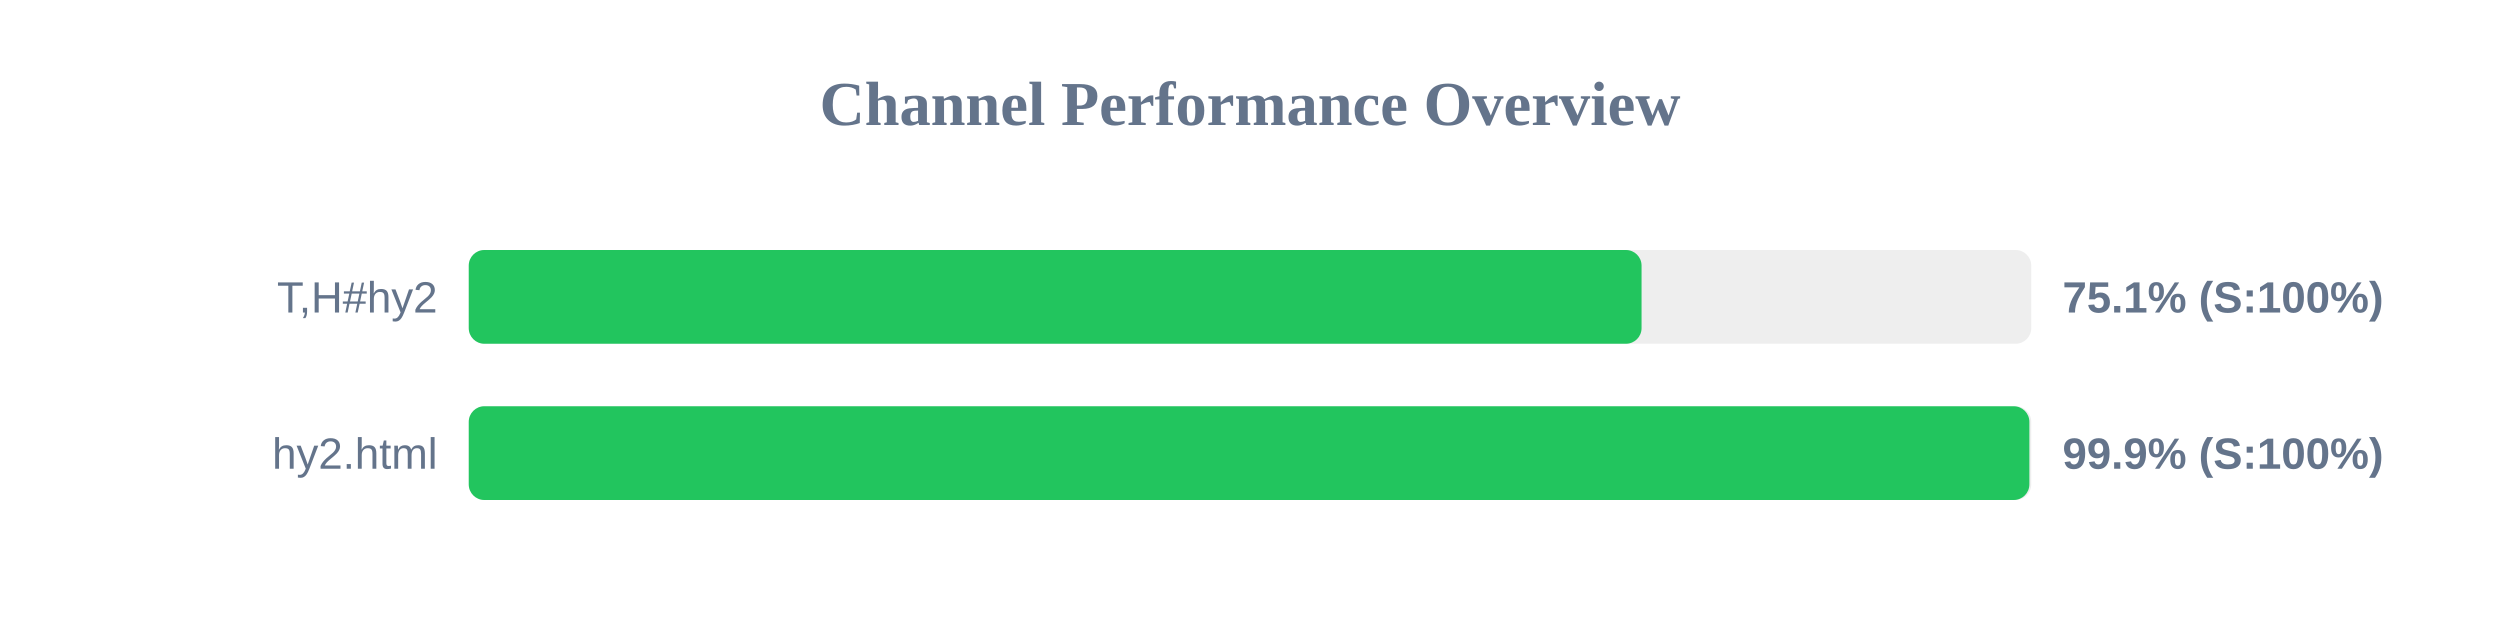
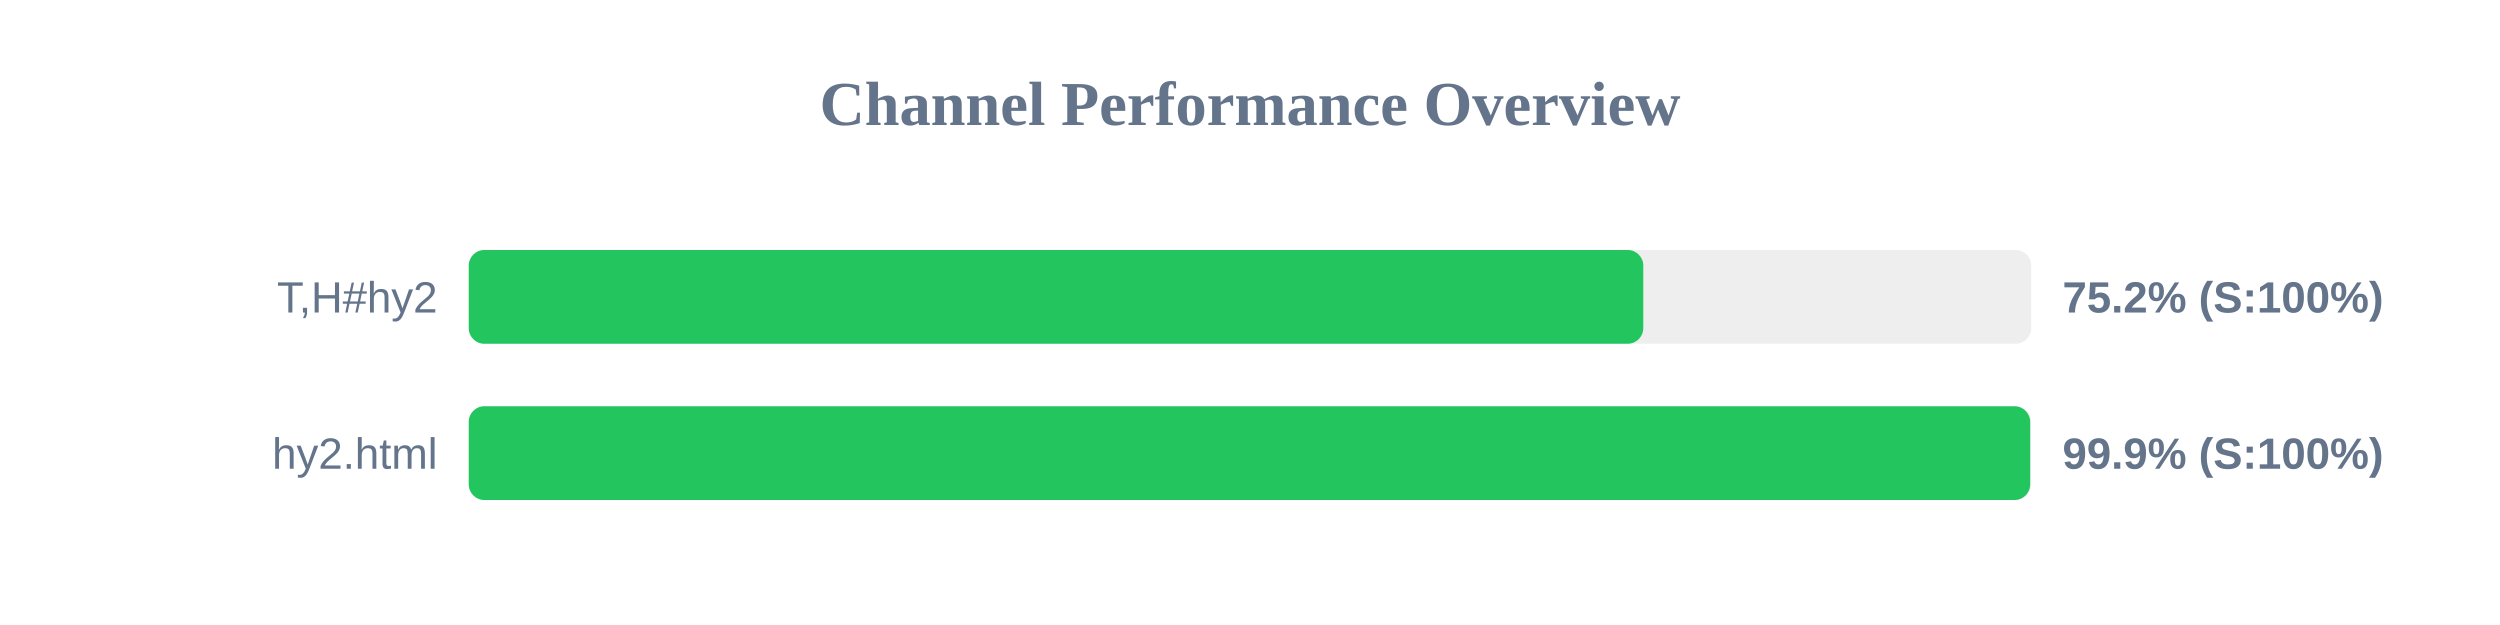
<svg xmlns="http://www.w3.org/2000/svg" width="800" height="200" version="1.1">
  <style>
        .row { font: 14px Arial; fill: #64748b; }
        .score { font: bold 14px Arial; fill: #64748b; }
    </style>
  <text x="400" y="40" text-anchor="middle" font-size="20px" font-weight="bold" fill="#64748b">Channel Performance Overview</text>
  <rect x="150" y="80" width="500" height="30" fill="#eee" rx="5" />
-   <rect x="150" y="80" width="375.3" height="30" fill="#22c55e" rx="5" />
+   <rect x="150" y="80" width="375.85" height="30" fill="#22c55e" rx="5" />
  <text x="140" y="100" text-anchor="end" class="row">T,H#hy2</text>
-   <text x="660" y="100" text-anchor="start" class="score">75.1% (S:100%)</text>
+   <text x="660" y="100" text-anchor="start" class="score">75.2% (S:100%)</text>
  <rect x="150" y="130" width="500" height="30" fill="#eee" rx="5" />
-   <rect x="150" y="130" width="499.4" height="30" fill="#22c55e" rx="5" />
+   <rect x="150" y="130" width="499.65" height="30" fill="#22c55e" rx="5" />
  <text x="140" y="150" text-anchor="end" class="row">hy2.html</text>
  <text x="660" y="150" text-anchor="start" class="score">99.9% (S:100%)</text>
</svg>
